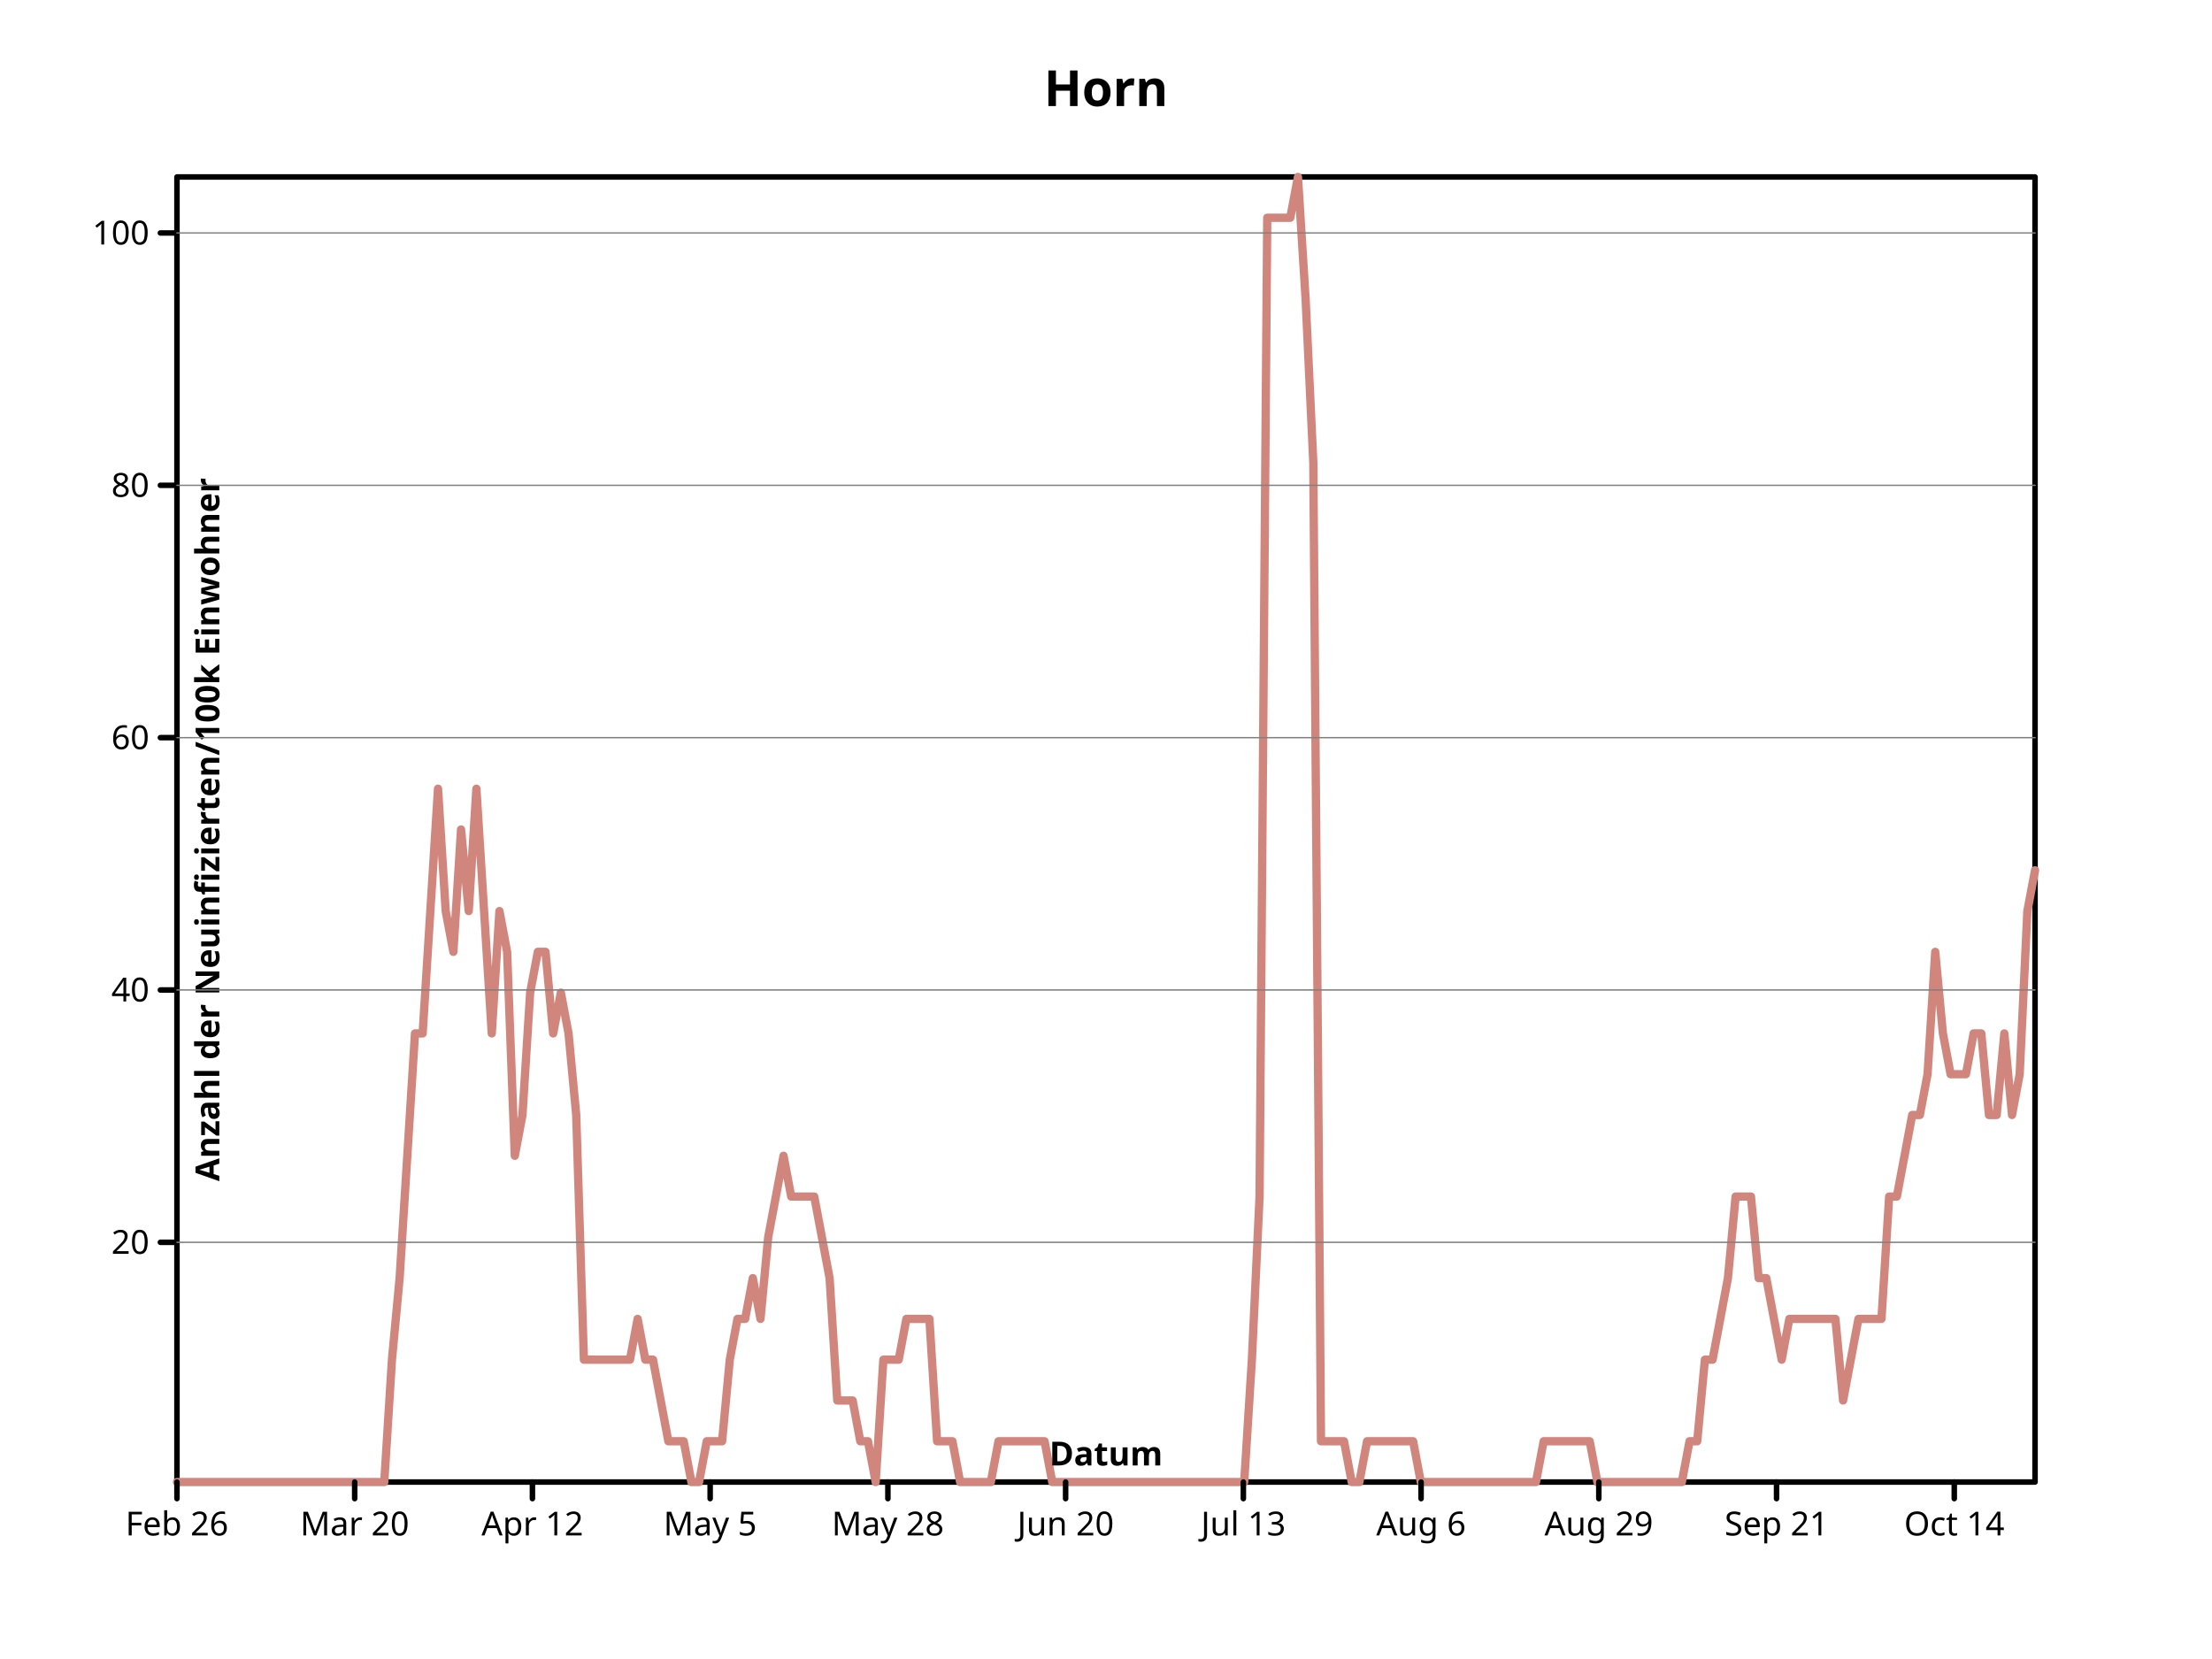
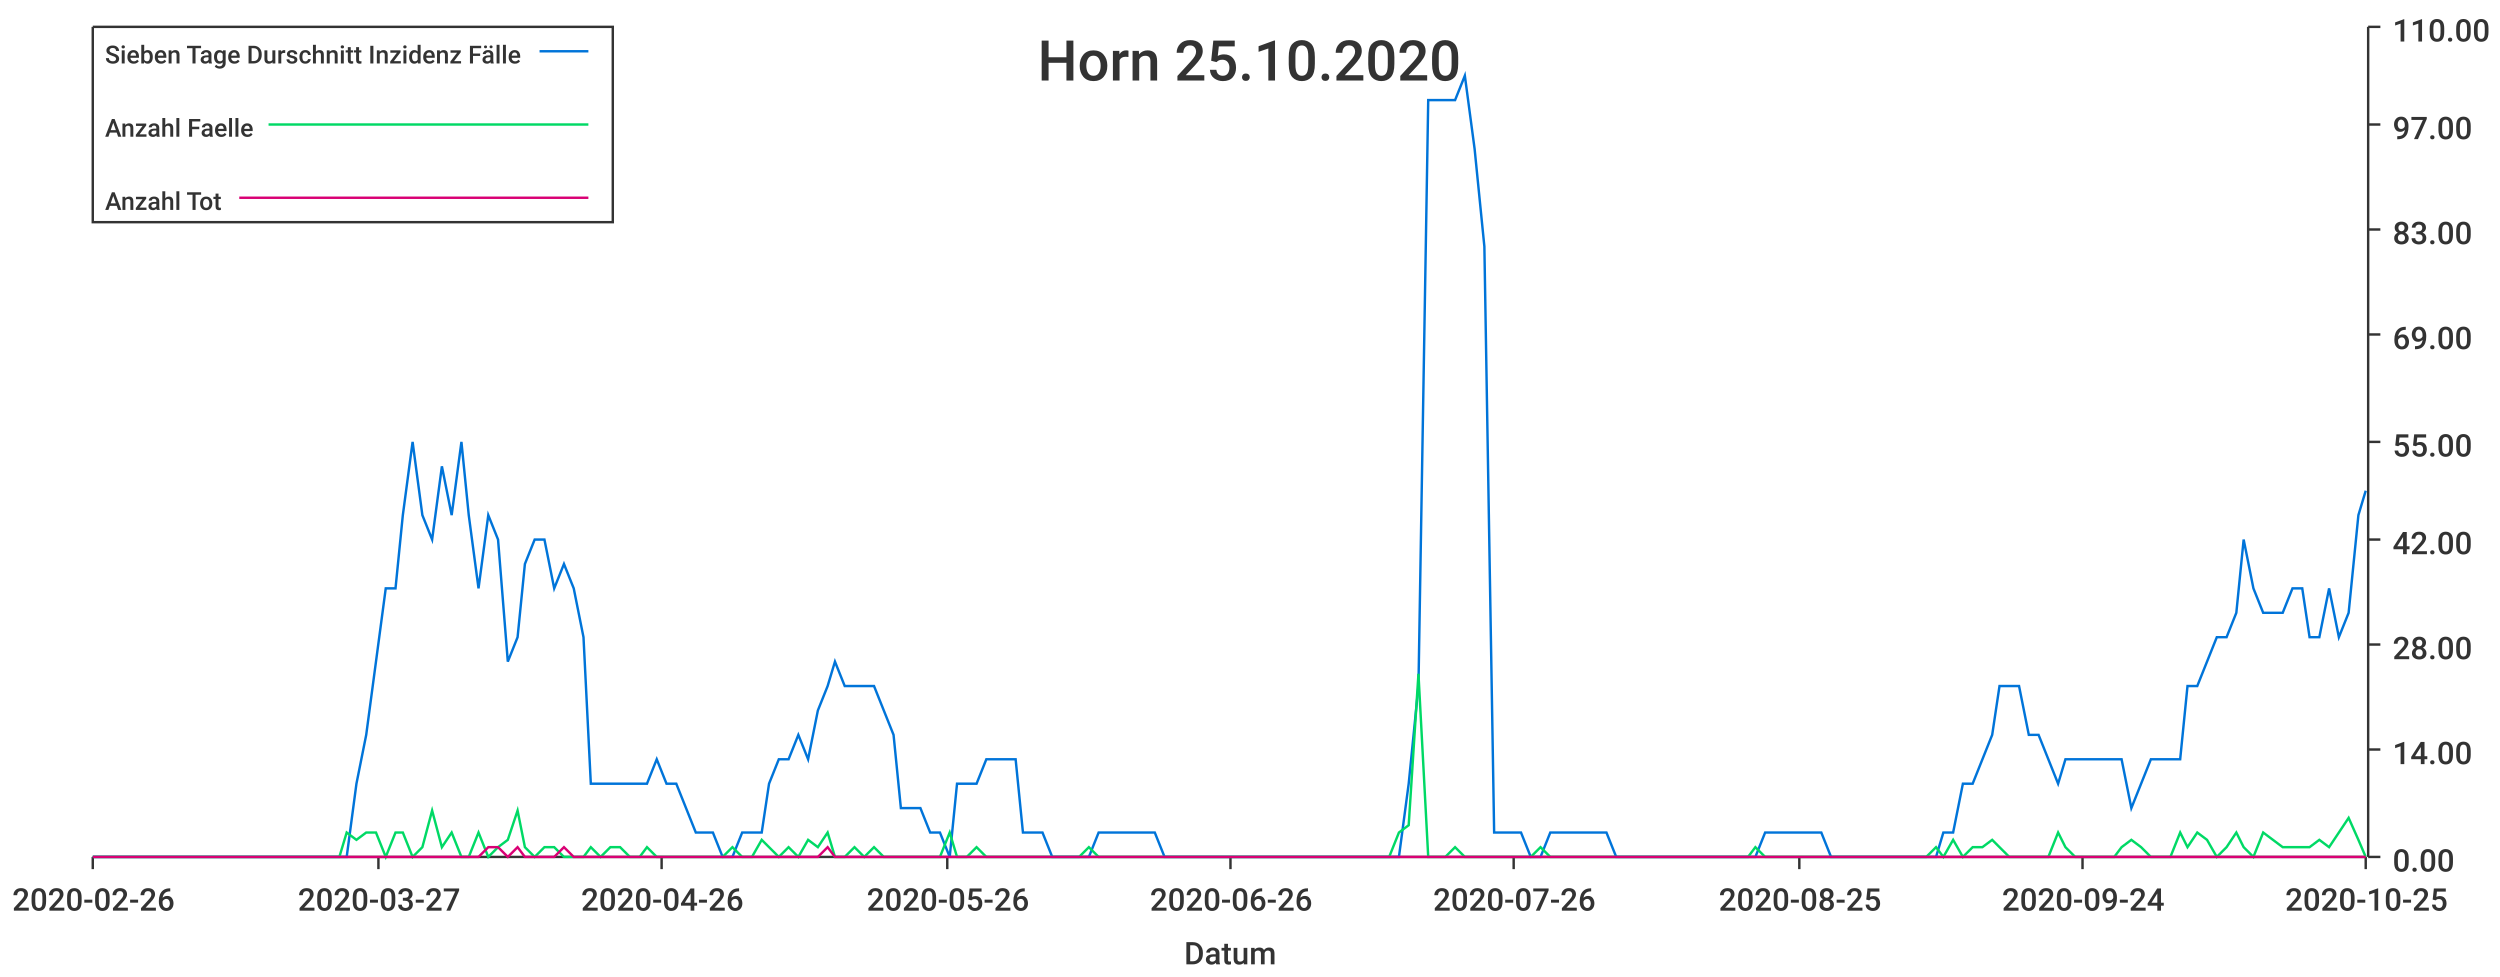
- <svg xmlns="http://www.w3.org/2000/svg" preserveAspectRatio="xMidYMid meet" width="800" height="600" viewbox="0 0 800 600">
-   <defs>
-     <marker markerHeight="2%" id="circle" viewBox="0 0 10 10 " refX="5" refY="5" markerUnits="userSpaceOnUse" markerWidth="2%">
-       <circle r="3" fill="none" stroke="black" cx="5" cy="5" />
-     </marker>
-     <marker id="filled-circle" viewBox="0 0 10 10 " refX="5" refY="5" markerUnits="userSpaceOnUse" markerWidth="2%" markerHeight="2%">
-       <circle r="3" fill="black" stroke="none" cx="5" cy="5" />
-     </marker>
-     <marker markerWidth="2%" markerHeight="2%" id="square" viewBox="0 0 10 10 " refX="5" refY="5" markerUnits="userSpaceOnUse">
-       <rect stroke="black" x="2" y="2" width="6" height="6" fill="none" />
-     </marker>
-     <marker markerHeight="2%" id="filled-square" viewBox="0 0 10 10 " refX="5" refY="5" markerUnits="userSpaceOnUse" markerWidth="2%">
-       <rect x="2" y="2" width="6" height="6" fill="black" stroke="none" />
-     </marker>
-   </defs>
-   <g stroke="black" stroke-width="2px" stroke-linecap="round" stroke-linejoin="round" fill="none">
-     <rect y="64" width="672" height="472" vector-effect="non-scaling-stroke" x="64" />
-     <g text-anchor="middle" font-size="18px" font-weight="bold" dominant-baseline="middle" fill="black" font-family="sans-serif" font-style="normal">
-       <text vector-effect="non-scaling-stroke" x="400" y="32" dominant-baseline="middle" stroke="none">Horn</text>
-     </g>
-     <g stroke="hsl(7, 47%, 65%)" stroke-linecap="round" font-family="sans-serif" font-style="normal" text-anchor="middle" fill="none" font-weight="bold" stroke-linejoin="round" stroke-width="3px" font-size="18px" dominant-baseline="middle" transform="translate(64 536 )scale(1 -1 )">
-       <path vector-effect="non-scaling-stroke" d="M0,0 L2.776860e+00,0 L5.553719e+00,0 L8.330579e+00,0 L1.110744e+01,0 L1.388430e+01,0 L1.666116e+01,0 L1.943802e+01,0 L2.221488e+01,0 L2.499174e+01,0 L2.776860e+01,0 L3.054545e+01,0 L3.332231e+01,0 L3.609917e+01,0 L3.887603e+01,0 L4.165289e+01,0 L4.442975e+01,0 L4.720661e+01,0 L4.998347e+01,0 L5.276033e+01,0 L5.553719e+01,0 L5.831405e+01,0 L6.109091e+01,0 L6.386777e+01,0 L6.664463e+01,0 L6.942149e+01,0 L7.219835e+01,0 L7.497521e+01,0 L7.775207e+01,4.424998e+01 L8.052893e+01,7.374997e+01 L8.330579e+01,1.180000e+02 L8.608264e+01,1.622499e+02 L8.885950e+01,1.622499e+02 L9.163636e+01,2.064999e+02 L9.441322e+01,2.507499e+02 L9.719008e+01,2.064999e+02 L9.996694e+01,1.917499e+02 L1.027438e+02,2.359999e+02 L1.055207e+02,2.064999e+02 L1.082975e+02,2.507499e+02 L1.110744e+02,2.064999e+02 L1.138512e+02,1.622499e+02 L1.166281e+02,2.064999e+02 L1.194050e+02,1.917499e+02 L1.221818e+02,1.180000e+02 L1.249587e+02,1.327499e+02 L1.277355e+02,1.769999e+02 L1.305124e+02,1.917499e+02 L1.332893e+02,1.917499e+02 L1.360661e+02,1.622499e+02 L1.388430e+02,1.769999e+02 L1.416198e+02,1.622499e+02 L1.443967e+02,1.327499e+02 L1.471736e+02,4.424998e+01 L1.499504e+02,4.424998e+01 L1.527273e+02,4.424998e+01 L1.555041e+02,4.424998e+01 L1.582810e+02,4.424998e+01 L1.610579e+02,4.424998e+01 L1.638347e+02,4.424998e+01 L1.666116e+02,5.899998e+01 L1.693884e+02,4.424998e+01 L1.721653e+02,4.424998e+01 L1.749421e+02,2.949999e+01 L1.777190e+02,1.474999e+01 L1.804959e+02,1.474999e+01 L1.832727e+02,1.474999e+01 L1.860496e+02,0 L1.888264e+02,0 L1.916033e+02,1.474999e+01 L1.943802e+02,1.474999e+01 L1.971570e+02,1.474999e+01 L1.999339e+02,4.424998e+01 L2.027107e+02,5.899998e+01 L2.054876e+02,5.899998e+01 L2.082645e+02,7.374997e+01 L2.110413e+02,5.899998e+01 L2.138182e+02,8.849997e+01 L2.165950e+02,1.032500e+02 L2.193719e+02,1.180000e+02 L2.221488e+02,1.032500e+02 L2.249256e+02,1.032500e+02 L2.277025e+02,1.032500e+02 L2.304793e+02,1.032500e+02 L2.332562e+02,8.849997e+01 L2.360331e+02,7.374997e+01 L2.388099e+02,2.949999e+01 L2.415868e+02,2.949999e+01 L2.443636e+02,2.949999e+01 L2.471405e+02,1.474999e+01 L2.499174e+02,1.474999e+01 L2.526942e+02,0 L2.554711e+02,4.424998e+01 L2.582479e+02,4.424998e+01 L2.610248e+02,4.424998e+01 L2.638017e+02,5.899998e+01 L2.665785e+02,5.899998e+01 L2.693554e+02,5.899998e+01 L2.721322e+02,5.899998e+01 L2.749091e+02,1.474999e+01 L2.776860e+02,1.474999e+01 L2.804628e+02,1.474999e+01 L2.832397e+02,0 L2.860165e+02,0 L2.887934e+02,0 L2.915702e+02,0 L2.943471e+02,0 L2.971240e+02,1.474999e+01 L2.999008e+02,1.474999e+01 L3.026777e+02,1.474999e+01 L3.054545e+02,1.474999e+01 L3.082314e+02,1.474999e+01 L3.110083e+02,1.474999e+01 L3.137851e+02,1.474999e+01 L3.165620e+02,0 L3.193388e+02,0 L3.221157e+02,0 L3.248926e+02,0 L3.276694e+02,0 L3.304463e+02,0 L3.332231e+02,0 L336,0 L3.387769e+02,0 L3.415537e+02,0 L3.443306e+02,0 L3.471074e+02,0 L3.498843e+02,0 L3.526612e+02,0 L3.554380e+02,0 L3.582149e+02,0 L3.609917e+02,0 L3.637686e+02,0 L3.665455e+02,0 L3.693223e+02,0 L3.720992e+02,0 L3.748760e+02,0 L3.776529e+02,0 L3.804298e+02,0 L3.832066e+02,0 L3.859835e+02,0 L3.887603e+02,4.424998e+01 L3.915372e+02,1.032500e+02 L3.943140e+02,4.572499e+02 L3.970909e+02,4.572499e+02 L3.998678e+02,4.572499e+02 L4.026446e+02,4.572499e+02 L4.054215e+02,472 L4.081983e+02,4.277498e+02 L4.109752e+02,3.687499e+02 L4.137521e+02,1.474999e+01 L4.165289e+02,1.474999e+01 L4.193058e+02,1.474999e+01 L4.220826e+02,1.474999e+01 L4.248595e+02,0 L4.276364e+02,0 L4.304132e+02,1.474999e+01 L4.331901e+02,1.474999e+01 L4.359669e+02,1.474999e+01 L4.387438e+02,1.474999e+01 L4.415207e+02,1.474999e+01 L4.442975e+02,1.474999e+01 L4.470744e+02,1.474999e+01 L4.498512e+02,0 L4.526281e+02,0 L4.554050e+02,0 L4.581818e+02,0 L4.609587e+02,0 L4.637355e+02,0 L4.665124e+02,0 L4.692893e+02,0 L4.720661e+02,0 L4.748430e+02,0 L4.776198e+02,0 L4.803967e+02,0 L4.831736e+02,0 L4.859504e+02,0 L4.887273e+02,0 L4.915041e+02,0 L4.942810e+02,1.474999e+01 L4.970579e+02,1.474999e+01 L4.998347e+02,1.474999e+01 L5.026116e+02,1.474999e+01 L5.053884e+02,1.474999e+01 L5.081653e+02,1.474999e+01 L5.109421e+02,1.474999e+01 L5.137190e+02,0 L5.164959e+02,0 L5.192727e+02,0 L5.220496e+02,0 L5.248264e+02,0 L5.276033e+02,0 L5.303802e+02,0 L5.331570e+02,0 L5.359339e+02,0 L5.387107e+02,0 L5.414876e+02,0 L5.442645e+02,0 L5.470413e+02,1.474999e+01 L5.498182e+02,1.474999e+01 L5.525950e+02,4.424998e+01 L5.553719e+02,4.424998e+01 L5.581488e+02,5.899998e+01 L5.609256e+02,7.374997e+01 L5.637025e+02,1.032500e+02 L5.664793e+02,1.032500e+02 L5.692562e+02,1.032500e+02 L5.720331e+02,7.374997e+01 L5.748099e+02,7.374997e+01 L5.775868e+02,5.899998e+01 L5.803636e+02,4.424998e+01 L5.831405e+02,5.899998e+01 L5.859174e+02,5.899998e+01 L5.886942e+02,5.899998e+01 L5.914711e+02,5.899998e+01 L5.942479e+02,5.899998e+01 L5.970248e+02,5.899998e+01 L5.998017e+02,5.899998e+01 L6.025785e+02,2.949999e+01 L6.053554e+02,4.424998e+01 L6.081322e+02,5.899998e+01 L6.109091e+02,5.899998e+01 L6.136860e+02,5.899998e+01 L6.164628e+02,5.899998e+01 L6.192397e+02,1.032500e+02 L6.220165e+02,1.032500e+02 L6.247934e+02,1.180000e+02 L6.275702e+02,1.327499e+02 L6.303471e+02,1.327499e+02 L6.331240e+02,1.474999e+02 L6.359008e+02,1.917499e+02 L6.386777e+02,1.622499e+02 L6.414545e+02,1.474999e+02 L6.442314e+02,1.474999e+02 L6.470083e+02,1.474999e+02 L6.497851e+02,1.622499e+02 L6.525620e+02,1.622499e+02 L6.553388e+02,1.327499e+02 L6.581157e+02,1.327499e+02 L6.608926e+02,1.622499e+02 L6.636694e+02,1.327499e+02 L6.664463e+02,1.474999e+02 L6.692231e+02,2.064999e+02 L672,2.212499e+02 " />
-     </g>
-     <g stroke-width="2px" font-weight="bold" stroke-linejoin="round" font-style="normal" text-anchor="middle" stroke-linecap="round" font-family="sans-serif" fill="none" font-size="18px" dominant-baseline="middle" transform="translate(64 536 )scale(1 -1 )" stroke="black">
-       <path d="M0,0 L0,-6 M6.427916e+01,0 L6.427916e+01,-6 M1.285583e+02,0 L1.285583e+02,-6 M1.928375e+02,0 L1.928375e+02,-6 M2.571166e+02,0 L2.571166e+02,-6 M3.213958e+02,0 L3.213958e+02,-6 M3.856749e+02,0 L3.856749e+02,-6 M4.499541e+02,0 L4.499541e+02,-6 M5.142332e+02,0 L5.142332e+02,-6 M5.785124e+02,0 L5.785124e+02,-6 M6.427916e+02,0 L6.427916e+02,-6 " vector-effect="non-scaling-stroke" />
-     </g>
-     <g fill="black" stroke-width="2px" text-anchor="middle" stroke="black" stroke-linecap="round" stroke-linejoin="round" dominant-baseline="hanging" transform="translate(64 536 )scale(1 1 )" font-size="12px" font-style="normal" font-family="sans-serif" font-weight="normal">
-       <text dominant-baseline="hanging" stroke="none" vector-effect="non-scaling-stroke" x="0" y="10">Feb 26</text>
-       <text y="10" dominant-baseline="hanging" stroke="none" vector-effect="non-scaling-stroke" x="6.427916e+01">Mar 20</text>
-       <text stroke="none" vector-effect="non-scaling-stroke" x="1.285583e+02" y="10" dominant-baseline="hanging">Apr 12</text>
-       <text y="10" dominant-baseline="hanging" stroke="none" vector-effect="non-scaling-stroke" x="1.928375e+02">May 5</text>
-       <text y="10" dominant-baseline="hanging" stroke="none" vector-effect="non-scaling-stroke" x="2.571166e+02">May 28</text>
-       <text y="10" dominant-baseline="hanging" stroke="none" vector-effect="non-scaling-stroke" x="3.213958e+02">Jun 20</text>
-       <text stroke="none" vector-effect="non-scaling-stroke" x="3.856749e+02" y="10" dominant-baseline="hanging">Jul 13</text>
-       <text vector-effect="non-scaling-stroke" x="4.499541e+02" y="10" dominant-baseline="hanging" stroke="none">Aug 6</text>
-       <text stroke="none" vector-effect="non-scaling-stroke" x="5.142332e+02" y="10" dominant-baseline="hanging">Aug 29</text>
-       <text vector-effect="non-scaling-stroke" x="5.785124e+02" y="10" dominant-baseline="hanging" stroke="none">Sep 21</text>
-       <text x="6.427916e+02" y="10" dominant-baseline="hanging" stroke="none" vector-effect="non-scaling-stroke">Oct 14</text>
-     </g>
-     <g stroke="black" font-weight="bold" fill="black" font-style="normal" text-anchor="middle" font-family="sans-serif" stroke-width="2px" font-size="12px" dominant-baseline="baseline" transform="translate(64 536 )scale(1 1 )rotate(0 0 0 )" stroke-linecap="round" stroke-linejoin="round">
-       <text stroke="none" vector-effect="non-scaling-stroke" x="336" y="-6" dominant-baseline="baseline">Datum</text>
-     </g>
-     <g stroke-width="2px" stroke-linecap="round" dominant-baseline="baseline" transform="translate(64 536 )scale(1 -1 )" fill="black" font-family="sans-serif" font-size="12px" font-weight="bold" font-style="normal" text-anchor="middle" stroke="black" stroke-linejoin="round">
-       <path vector-effect="non-scaling-stroke" d="M0,8.669811e+01 L-6,8.669811e+01 M0,1.779593e+02 L-6,1.779593e+02 M0,2.692204e+02 L-6,2.692204e+02 M0,3.604816e+02 L-6,3.604816e+02 M0,4.517428e+02 L-6,4.517428e+02 " />
-     </g>
-     <g stroke="black" font-family="sans-serif" fill="black" font-size="12px" font-weight="normal" transform="translate(64 536 )scale(1 1 )" stroke-linecap="round" stroke-linejoin="round" font-style="normal" text-anchor="end" stroke-width="2px" dominant-baseline="middle">
-       <text y="-8.669811e+01" dominant-baseline="middle" stroke="none" vector-effect="non-scaling-stroke" x="-10">20</text>
-       <text stroke="none" vector-effect="non-scaling-stroke" x="-10" y="-1.779593e+02" dominant-baseline="middle">40</text>
-       <text stroke="none" vector-effect="non-scaling-stroke" x="-10" y="-2.692204e+02" dominant-baseline="middle">60</text>
-       <text stroke="none" vector-effect="non-scaling-stroke" x="-10" y="-3.604816e+02" dominant-baseline="middle">80</text>
-       <text y="-4.517428e+02" dominant-baseline="middle" stroke="none" vector-effect="non-scaling-stroke" x="-10">100</text>
-     </g>
-     <g font-style="normal" stroke-width="2px" stroke="black" stroke-linecap="round" stroke-linejoin="round" dominant-baseline="hanging" text-anchor="middle" font-family="sans-serif" transform="translate(64 536 )scale(1 1 )rotate(-90 0 0 )" fill="black" font-size="12px" font-weight="bold">
-       <text vector-effect="non-scaling-stroke" x="236" y="6" dominant-baseline="hanging" stroke="none">Anzahl der Neuinfizierten/100k Einwohner</text>
-     </g>
-     <g transform="translate(64 536 )scale(1 -1 )" stroke-linecap="round" font-family="sans-serif" fill="black" text-anchor="middle" stroke-width="0.5px" font-size="12px" font-weight="bold" dominant-baseline="hanging" stroke="gray" stroke-linejoin="round" font-style="normal">
-       <path vector-effect="non-scaling-stroke" d="M0,8.669811e+01 L672,8.669811e+01 M0,1.779593e+02 L672,1.779593e+02 M0,2.692204e+02 L672,2.692204e+02 M0,3.604816e+02 L672,3.604816e+02 M0,4.517428e+02 L672,4.517428e+02 " />
-     </g>
-   </g>
+ <svg xmlns="http://www.w3.org/2000/svg" width="1024" height="400">\n<path d="M 0 0 L 1024 0 L 1024 400 L 0 400 L 0 0" style="stroke-width:0;stroke:rgba(255,255,255,1.0);fill:rgba(255,255,255,1.0)" />
+   <path d="M 38 11 L 969 11 L 969 351 L 38 351 L 38 11" style="stroke-width:0;stroke:rgba(255,255,255,1.0);fill:rgba(255,255,255,1.0)" />
+   <path d="M 38 351 L 969 351" style="stroke-width:1;stroke:rgba(51,51,51,1.0);fill:none" />
+   <path d="M 38 351 L 38 356" style="stroke-width:1;stroke:rgba(51,51,51,1.0);fill:none" />
+   <text x="5" y="373" style="stroke-width:0;stroke:none;fill:rgba(51,51,51,1.0);font-size:12.8px;font-family:'Roboto Medium',sans-serif">2020-02-26</text>
+   <path d="M 155 351 L 155 356" style="stroke-width:1;stroke:rgba(51,51,51,1.0);fill:none" />
+   <text x="122" y="373" style="stroke-width:0;stroke:none;fill:rgba(51,51,51,1.0);font-size:12.8px;font-family:'Roboto Medium',sans-serif">2020-03-27</text>
+   <path d="M 271 351 L 271 356" style="stroke-width:1;stroke:rgba(51,51,51,1.0);fill:none" />
+   <text x="238" y="373" style="stroke-width:0;stroke:none;fill:rgba(51,51,51,1.0);font-size:12.8px;font-family:'Roboto Medium',sans-serif">2020-04-26</text>
+   <path d="M 388 351 L 388 356" style="stroke-width:1;stroke:rgba(51,51,51,1.0);fill:none" />
+   <text x="355" y="373" style="stroke-width:0;stroke:none;fill:rgba(51,51,51,1.0);font-size:12.8px;font-family:'Roboto Medium',sans-serif">2020-05-26</text>
+   <path d="M 504 351 L 504 356" style="stroke-width:1;stroke:rgba(51,51,51,1.0);fill:none" />
+   <text x="471" y="373" style="stroke-width:0;stroke:none;fill:rgba(51,51,51,1.0);font-size:12.8px;font-family:'Roboto Medium',sans-serif">2020-06-26</text>
+   <path d="M 620 351 L 620 356" style="stroke-width:1;stroke:rgba(51,51,51,1.0);fill:none" />
+   <text x="587" y="373" style="stroke-width:0;stroke:none;fill:rgba(51,51,51,1.0);font-size:12.8px;font-family:'Roboto Medium',sans-serif">2020-07-26</text>
+   <path d="M 737 351 L 737 356" style="stroke-width:1;stroke:rgba(51,51,51,1.0);fill:none" />
+   <text x="704" y="373" style="stroke-width:0;stroke:none;fill:rgba(51,51,51,1.0);font-size:12.8px;font-family:'Roboto Medium',sans-serif">2020-08-25</text>
+   <path d="M 853 351 L 853 356" style="stroke-width:1;stroke:rgba(51,51,51,1.0);fill:none" />
+   <text x="820" y="373" style="stroke-width:0;stroke:none;fill:rgba(51,51,51,1.0);font-size:12.8px;font-family:'Roboto Medium',sans-serif">2020-09-24</text>
+   <path d="M 969 351 L 969 356" style="stroke-width:1;stroke:rgba(51,51,51,1.0);fill:none" />
+   <text x="936" y="373" style="stroke-width:0;stroke:none;fill:rgba(51,51,51,1.0);font-size:12.8px;font-family:'Roboto Medium',sans-serif">2020-10-25</text>
+   <text x="485" y="395" style="stroke-width:0;stroke:none;fill:rgba(51,51,51,1.0);font-size:12.8px;font-family:'Roboto Medium',sans-serif">Datum</text>
+   <path d="M 970 351 L 970 11" style="stroke-width:1;stroke:rgba(51,51,51,1.0);fill:none" />
+   <path d="M 970 351 L 975 351" style="stroke-width:1;stroke:rgba(51,51,51,1.0);fill:none" />
+   <text x="980" y="357" style="stroke-width:0;stroke:none;fill:rgba(51,51,51,1.0);font-size:12.8px;font-family:'Roboto Medium',sans-serif">0.00</text>
+   <path d="M 970 307 L 975 307" style="stroke-width:1;stroke:rgba(51,51,51,1.0);fill:none" />
+   <text x="980" y="313" style="stroke-width:0;stroke:none;fill:rgba(51,51,51,1.0);font-size:12.8px;font-family:'Roboto Medium',sans-serif">14.00</text>
+   <path d="M 970 264 L 975 264" style="stroke-width:1;stroke:rgba(51,51,51,1.0);fill:none" />
+   <text x="980" y="270" style="stroke-width:0;stroke:none;fill:rgba(51,51,51,1.0);font-size:12.8px;font-family:'Roboto Medium',sans-serif">28.00</text>
+   <path d="M 970 221 L 975 221" style="stroke-width:1;stroke:rgba(51,51,51,1.0);fill:none" />
+   <text x="980" y="227" style="stroke-width:0;stroke:none;fill:rgba(51,51,51,1.0);font-size:12.8px;font-family:'Roboto Medium',sans-serif">42.00</text>
+   <path d="M 970 181 L 975 181" style="stroke-width:1;stroke:rgba(51,51,51,1.0);fill:none" />
+   <text x="980" y="187" style="stroke-width:0;stroke:none;fill:rgba(51,51,51,1.0);font-size:12.8px;font-family:'Roboto Medium',sans-serif">55.00</text>
+   <path d="M 970 137 L 975 137" style="stroke-width:1;stroke:rgba(51,51,51,1.0);fill:none" />
+   <text x="980" y="143" style="stroke-width:0;stroke:none;fill:rgba(51,51,51,1.0);font-size:12.8px;font-family:'Roboto Medium',sans-serif">69.00</text>
+   <path d="M 970 94 L 975 94" style="stroke-width:1;stroke:rgba(51,51,51,1.0);fill:none" />
+   <text x="980" y="100" style="stroke-width:0;stroke:none;fill:rgba(51,51,51,1.0);font-size:12.8px;font-family:'Roboto Medium',sans-serif">83.00</text>
+   <path d="M 970 51 L 975 51" style="stroke-width:1;stroke:rgba(51,51,51,1.0);fill:none" />
+   <text x="980" y="57" style="stroke-width:0;stroke:none;fill:rgba(51,51,51,1.0);font-size:12.8px;font-family:'Roboto Medium',sans-serif">97.00</text>
+   <path d="M 970 11 L 975 11" style="stroke-width:1;stroke:rgba(51,51,51,1.0);fill:none" />
+   <text x="980" y="17" style="stroke-width:0;stroke:none;fill:rgba(51,51,51,1.0);font-size:12.8px;font-family:'Roboto Medium',sans-serif">110.00</text>
+   <path d="M 38 351 L 42 351 L 46 351 L 50 351 L 54 351 L 58 351 L 62 351 L 65 351 L 69 351 L 73 351 L 77 351 L 81 351 L 85 351 L 89 351 L 92 351 L 96 351 L 100 351 L 104 351 L 108 351 L 112 351 L 115 351 L 119 351 L 123 351 L 127 351 L 131 351 L 135 351 L 139 351 L 142 351 L 146 321 L 150 301 L 154 271 L 158 241 L 162 241 L 165 211 L 169 181 L 173 211 L 177 221 L 181 191 L 185 211 L 189 181 L 192 211 L 196 241 L 200 211 L 204 221 L 208 271 L 212 261 L 215 231 L 219 221 L 223 221 L 227 241 L 231 231 L 235 241 L 239 261 L 242 321 L 246 321 L 250 321 L 254 321 L 258 321 L 262 321 L 265 321 L 269 311 L 273 321 L 277 321 L 281 331 L 285 341 L 289 341 L 292 341 L 296 351 L 300 351 L 304 341 L 308 341 L 312 341 L 315 321 L 319 311 L 323 311 L 327 301 L 331 311 L 335 291 L 339 281 L 342 271 L 346 281 L 350 281 L 354 281 L 358 281 L 362 291 L 366 301 L 369 331 L 373 331 L 377 331 L 381 341 L 385 341 L 389 351 L 392 321 L 396 321 L 400 321 L 404 311 L 408 311 L 412 311 L 416 311 L 419 341 L 423 341 L 427 341 L 431 351 L 435 351 L 439 351 L 442 351 L 446 351 L 450 341 L 454 341 L 458 341 L 462 341 L 466 341 L 469 341 L 473 341 L 477 351 L 481 351 L 485 351 L 489 351 L 492 351 L 496 351 L 500 351 L 504 351 L 508 351 L 512 351 L 516 351 L 519 351 L 523 351 L 527 351 L 531 351 L 535 351 L 539 351 L 542 351 L 546 351 L 550 351 L 554 351 L 558 351 L 562 351 L 566 351 L 569 351 L 573 351 L 577 321 L 581 281 L 585 41 L 589 41 L 592 41 L 596 41 L 600 31 L 604 61 L 608 101 L 612 341 L 616 341 L 619 341 L 623 341 L 627 351 L 631 351 L 635 341 L 639 341 L 642 341 L 646 341 L 650 341 L 654 341 L 658 341 L 662 351 L 666 351 L 669 351 L 673 351 L 677 351 L 681 351 L 685 351 L 689 351 L 693 351 L 696 351 L 700 351 L 704 351 L 708 351 L 712 351 L 716 351 L 719 351 L 723 341 L 727 341 L 731 341 L 735 341 L 739 341 L 743 341 L 746 341 L 750 351 L 754 351 L 758 351 L 762 351 L 766 351 L 769 351 L 773 351 L 777 351 L 781 351 L 785 351 L 789 351 L 793 351 L 796 341 L 800 341 L 804 321 L 808 321 L 812 311 L 816 301 L 819 281 L 823 281 L 827 281 L 831 301 L 835 301 L 839 311 L 843 321 L 846 311 L 850 311 L 854 311 L 858 311 L 862 311 L 866 311 L 869 311 L 873 331 L 877 321 L 881 311 L 885 311 L 889 311 L 893 311 L 896 281 L 900 281 L 904 271 L 908 261 L 912 261 L 916 251 L 919 221 L 923 241 L 927 251 L 931 251 L 935 251 L 939 241 L 943 241 L 946 261 L 950 261 L 954 241 L 958 261 L 962 251 L 966 211 L 969 201" style="stroke-width:1;stroke:rgba(0,116,217,1.0);fill:none" />
+   <path d="M 38 351 L 42 351 L 46 351 L 50 351 L 54 351 L 58 351 L 62 351 L 65 351 L 69 351 L 73 351 L 77 351 L 81 351 L 85 351 L 89 351 L 92 351 L 96 351 L 100 351 L 104 351 L 108 351 L 112 351 L 115 351 L 119 351 L 123 351 L 127 351 L 131 351 L 135 351 L 139 351 L 142 341 L 146 344 L 150 341 L 154 341 L 158 351 L 162 341 L 165 341 L 169 351 L 173 347 L 177 332 L 181 347 L 185 341 L 189 351 L 192 351 L 196 341 L 200 351 L 204 347 L 208 344 L 212 332 L 215 347 L 219 351 L 223 347 L 227 347 L 231 351 L 235 351 L 239 351 L 242 347 L 246 351 L 250 347 L 254 347 L 258 351 L 262 351 L 265 347 L 269 351 L 273 351 L 277 351 L 281 351 L 285 351 L 289 351 L 292 351 L 296 351 L 300 347 L 304 351 L 308 351 L 312 344 L 315 347 L 319 351 L 323 347 L 327 351 L 331 344 L 335 347 L 339 341 L 342 351 L 346 351 L 350 347 L 354 351 L 358 347 L 362 351 L 366 351 L 369 351 L 373 351 L 377 351 L 381 351 L 385 351 L 389 341 L 392 351 L 396 351 L 400 347 L 404 351 L 408 351 L 412 351 L 416 351 L 419 351 L 423 351 L 427 351 L 431 351 L 435 351 L 439 351 L 442 351 L 446 347 L 450 351 L 454 351 L 458 351 L 462 351 L 466 351 L 469 351 L 473 351 L 477 351 L 481 351 L 485 351 L 489 351 L 492 351 L 496 351 L 500 351 L 504 351 L 508 351 L 512 351 L 516 351 L 519 351 L 523 351 L 527 351 L 531 351 L 535 351 L 539 351 L 542 351 L 546 351 L 550 351 L 554 351 L 558 351 L 562 351 L 566 351 L 569 351 L 573 341 L 577 338 L 581 276 L 585 351 L 589 351 L 592 351 L 596 347 L 600 351 L 604 351 L 608 351 L 612 351 L 616 351 L 619 351 L 623 351 L 627 351 L 631 347 L 635 351 L 639 351 L 642 351 L 646 351 L 650 351 L 654 351 L 658 351 L 662 351 L 666 351 L 669 351 L 673 351 L 677 351 L 681 351 L 685 351 L 689 351 L 693 351 L 696 351 L 700 351 L 704 351 L 708 351 L 712 351 L 716 351 L 719 347 L 723 351 L 727 351 L 731 351 L 735 351 L 739 351 L 743 351 L 746 351 L 750 351 L 754 351 L 758 351 L 762 351 L 766 351 L 769 351 L 773 351 L 777 351 L 781 351 L 785 351 L 789 351 L 793 347 L 796 351 L 800 344 L 804 351 L 808 347 L 812 347 L 816 344 L 819 347 L 823 351 L 827 351 L 831 351 L 835 351 L 839 351 L 843 341 L 846 347 L 850 351 L 854 351 L 858 351 L 862 351 L 866 351 L 869 347 L 873 344 L 877 347 L 881 351 L 885 351 L 889 351 L 893 341 L 896 347 L 900 341 L 904 344 L 908 351 L 912 347 L 916 341 L 919 347 L 923 351 L 927 341 L 931 344 L 935 347 L 939 347 L 943 347 L 946 347 L 950 344 L 954 347 L 958 341 L 962 335 L 966 344 L 969 351" style="stroke-width:1;stroke:rgba(0,217,101,1.0);fill:none" />
+   <path d="M 38 351 L 42 351 L 46 351 L 50 351 L 54 351 L 58 351 L 62 351 L 65 351 L 69 351 L 73 351 L 77 351 L 81 351 L 85 351 L 89 351 L 92 351 L 96 351 L 100 351 L 104 351 L 108 351 L 112 351 L 115 351 L 119 351 L 123 351 L 127 351 L 131 351 L 135 351 L 139 351 L 142 351 L 146 351 L 150 351 L 154 351 L 158 351 L 162 351 L 165 351 L 169 351 L 173 351 L 177 351 L 181 351 L 185 351 L 189 351 L 192 351 L 196 351 L 200 347 L 204 347 L 208 351 L 212 347 L 215 351 L 219 351 L 223 351 L 227 351 L 231 347 L 235 351 L 239 351 L 242 351 L 246 351 L 250 351 L 254 351 L 258 351 L 262 351 L 265 351 L 269 351 L 273 351 L 277 351 L 281 351 L 285 351 L 289 351 L 292 351 L 296 351 L 300 351 L 304 351 L 308 351 L 312 351 L 315 351 L 319 351 L 323 351 L 327 351 L 331 351 L 335 351 L 339 347 L 342 351 L 346 351 L 350 351 L 354 351 L 358 351 L 362 351 L 366 351 L 369 351 L 373 351 L 377 351 L 381 351 L 385 351 L 389 351 L 392 351 L 396 351 L 400 351 L 404 351 L 408 351 L 412 351 L 416 351 L 419 351 L 423 351 L 427 351 L 431 351 L 435 351 L 439 351 L 442 351 L 446 351 L 450 351 L 454 351 L 458 351 L 462 351 L 466 351 L 469 351 L 473 351 L 477 351 L 481 351 L 485 351 L 489 351 L 492 351 L 496 351 L 500 351 L 504 351 L 508 351 L 512 351 L 516 351 L 519 351 L 523 351 L 527 351 L 531 351 L 535 351 L 539 351 L 542 351 L 546 351 L 550 351 L 554 351 L 558 351 L 562 351 L 566 351 L 569 351 L 573 351 L 577 351 L 581 351 L 585 351 L 589 351 L 592 351 L 596 351 L 600 351 L 604 351 L 608 351 L 612 351 L 616 351 L 619 351 L 623 351 L 627 351 L 631 351 L 635 351 L 639 351 L 642 351 L 646 351 L 650 351 L 654 351 L 658 351 L 662 351 L 666 351 L 669 351 L 673 351 L 677 351 L 681 351 L 685 351 L 689 351 L 693 351 L 696 351 L 700 351 L 704 351 L 708 351 L 712 351 L 716 351 L 719 351 L 723 351 L 727 351 L 731 351 L 735 351 L 739 351 L 743 351 L 746 351 L 750 351 L 754 351 L 758 351 L 762 351 L 766 351 L 769 351 L 773 351 L 777 351 L 781 351 L 785 351 L 789 351 L 793 351 L 796 351 L 800 351 L 804 351 L 808 351 L 812 351 L 816 351 L 819 351 L 823 351 L 827 351 L 831 351 L 835 351 L 839 351 L 843 351 L 846 351 L 850 351 L 854 351 L 858 351 L 862 351 L 866 351 L 869 351 L 873 351 L 877 351 L 881 351 L 885 351 L 889 351 L 893 351 L 896 351 L 900 351 L 904 351 L 908 351 L 912 351 L 916 351 L 919 351 L 923 351 L 927 351 L 931 351 L 935 351 L 939 351 L 943 351 L 946 351 L 950 351 L 954 351 L 958 351 L 962 351 L 966 351 L 969 351" style="stroke-width:1;stroke:rgba(217,0,116,1.0);fill:none" />
+   <text x="425" y="33" style="stroke-width:0;stroke:none;fill:rgba(51,51,51,1.0);font-size:23.0px;font-family:'Roboto Medium',sans-serif">Horn 25.10.2020</text>
+   <path d="M 38 11 L 251 11 L 251 91 L 38 91 L 38 11" style="stroke-width:1;stroke:rgba(51,51,51,1.0);fill:rgba(255,255,255,1.0)" />
+   <text x="43" y="26" style="stroke-width:0;stroke:none;fill:rgba(51,51,51,1.0);font-size:10.2px;font-family:'Roboto Medium',sans-serif">Sieben Tage Durschnitt Inzidenz Fälle</text>
+   <path d="M 221 21 L 241 21" style="stroke-width:1;stroke:rgba(0,116,217,1.0);fill:none" />
+   <text x="43" y="56" style="stroke-width:0;stroke:none;fill:rgba(51,51,51,1.0);font-size:10.2px;font-family:'Roboto Medium',sans-serif">Anzahl Faelle</text>
+   <path d="M 110 51 L 241 51" style="stroke-width:1;stroke:rgba(0,217,101,1.0);fill:none" />
+   <text x="43" y="86" style="stroke-width:0;stroke:none;fill:rgba(51,51,51,1.0);font-size:10.2px;font-family:'Roboto Medium',sans-serif">Anzahl Tot</text>
+   <path d="M 98 81 L 241 81" style="stroke-width:1;stroke:rgba(217,0,116,1.0);fill:none" />
</svg>
